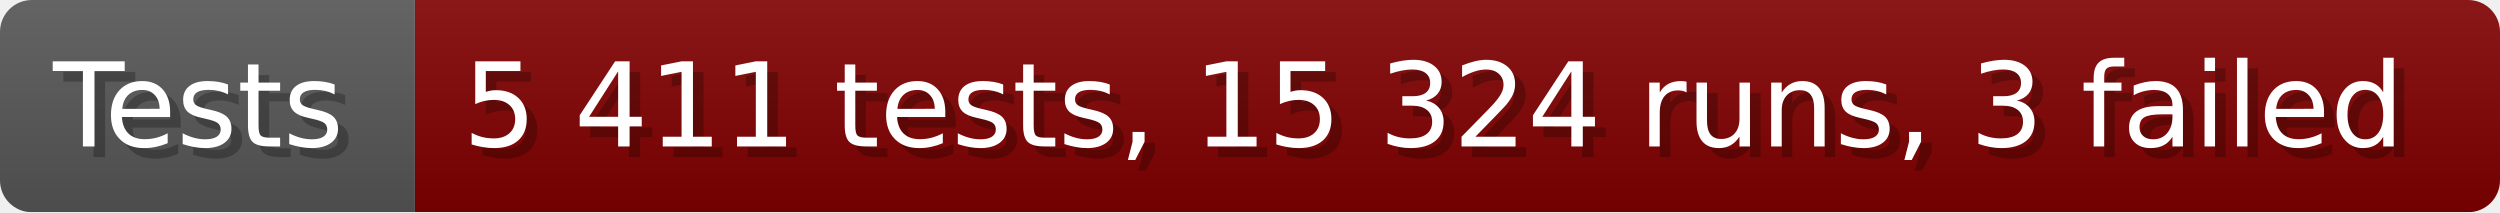
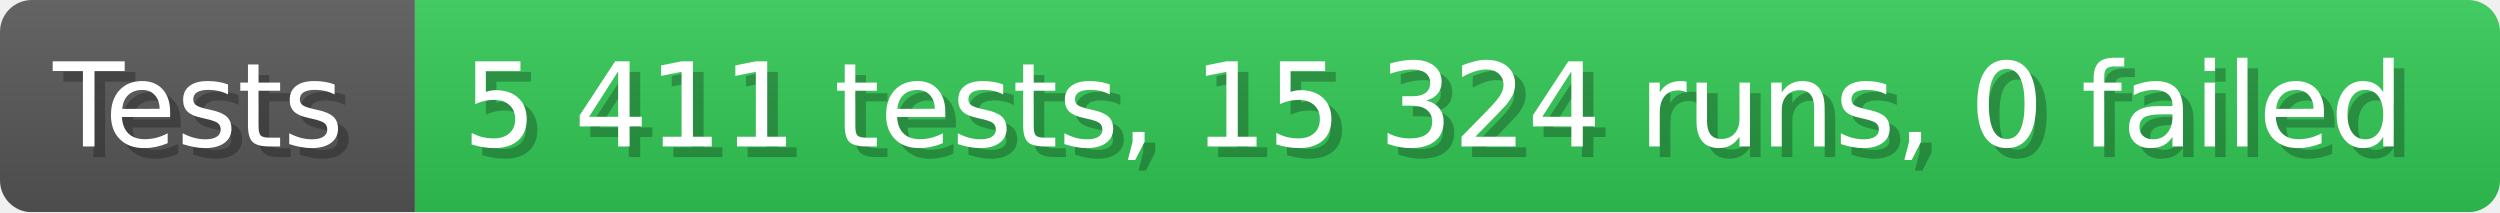
- <svg xmlns="http://www.w3.org/2000/svg" width="235.6" height="20" viewBox="0 0 2356 200" role="img" aria-label="Tests: 5 411 tests, 15 324 runs, 3 failed">
+ <svg xmlns="http://www.w3.org/2000/svg" width="235.6" height="20" viewBox="0 0 2356 200" role="img" aria-label="Tests: 5 411 tests, 15 324 runs, 0 failed">
  <linearGradient id="a" x2="0" y2="100%">
    <stop offset="0" stop-opacity=".1" stop-color="#EEE" />
    <stop offset="1" stop-opacity=".1" />
  </linearGradient>
  <mask id="m">
    <rect width="2356" height="200" rx="30" fill="#FFF" />
  </mask>
  <g mask="url(#m)">
    <rect width="391" height="200" fill="#555" />
-     <rect width="1965" height="200" fill="#800000" x="391" />
+     <rect width="1965" height="200" fill="#31c653" x="391" />
    <rect width="2356" height="200" fill="url(#a)" />
  </g>
  <g aria-hidden="true" fill="#fff" text-anchor="start" font-family="Verdana,DejaVu Sans,sans-serif" font-size="110">
    <text x="60" y="148" textLength="291" fill="#000" opacity="0.25">Tests</text>
    <text x="50" y="138" textLength="291">Tests</text>
-     <text x="446" y="148" textLength="1865" fill="#000" opacity="0.25">5 411 tests, 15 324 runs, 3 failed</text>
-     <text x="436" y="138" textLength="1865">5 411 tests, 15 324 runs, 3 failed</text>
+     <text x="446" y="148" textLength="1865" fill="#000" opacity="0.25">5 411 tests, 15 324 runs, 0 failed</text>
+     <text x="436" y="138" textLength="1865">5 411 tests, 15 324 runs, 0 failed</text>
  </g>
</svg>
